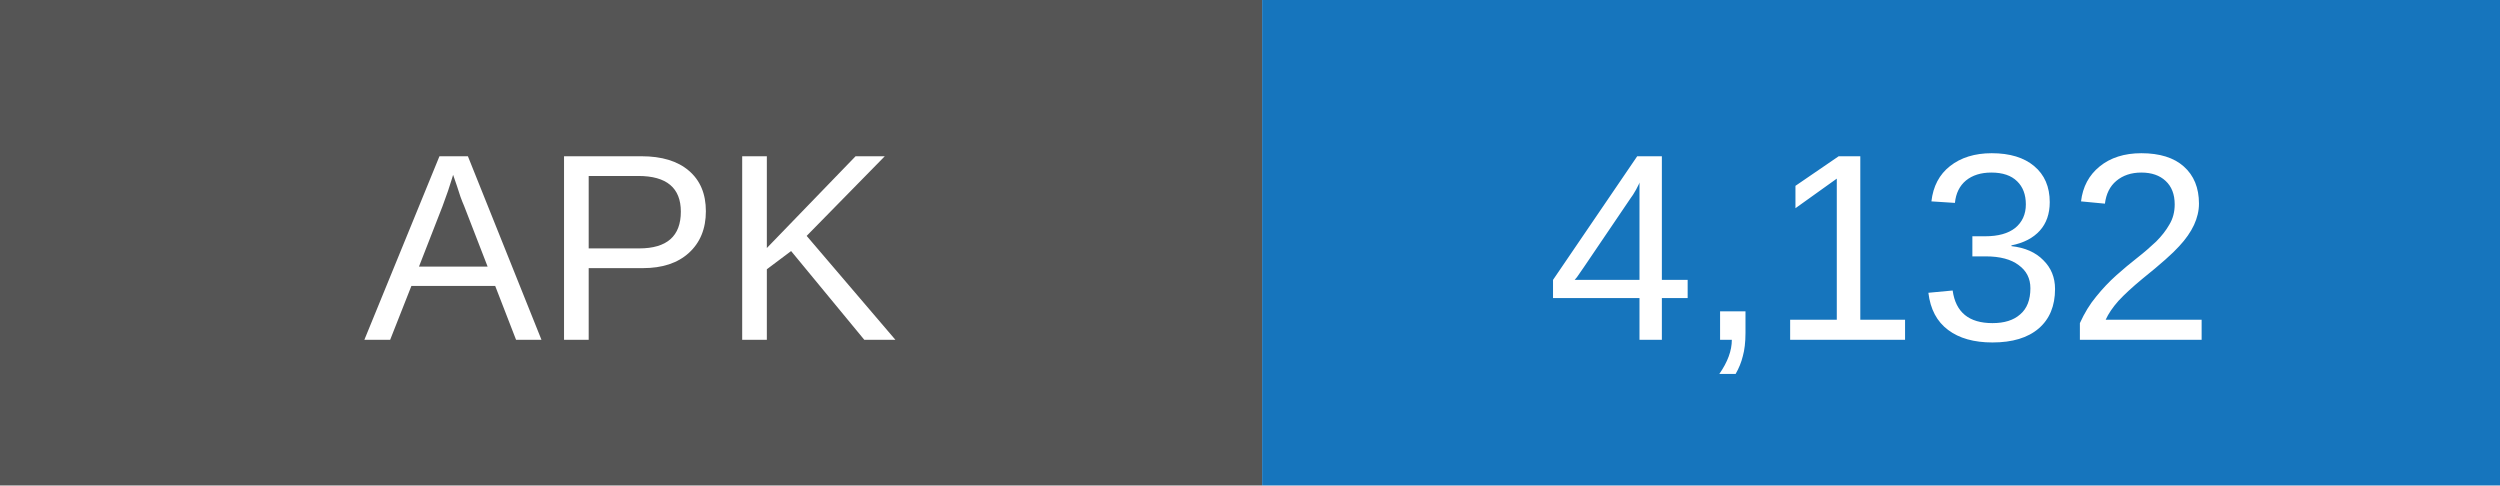
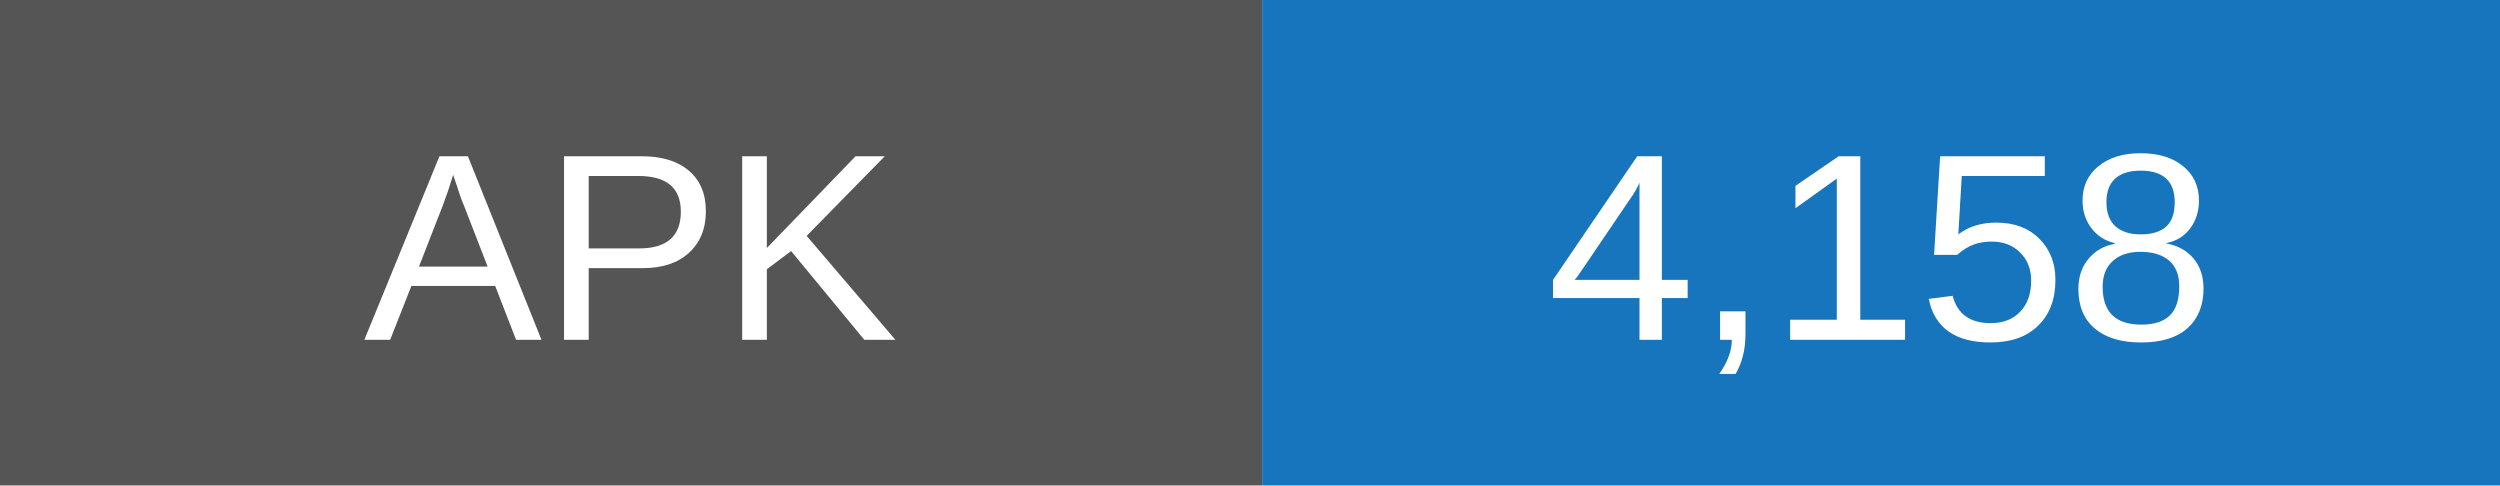
- <svg xmlns="http://www.w3.org/2000/svg" width="103" height="20" role="img" aria-label="APK downloads: 4132">
+ <svg xmlns="http://www.w3.org/2000/svg" width="103" height="20" role="img" aria-label="APK downloads: 4158">
  <rect width="52" height="20" fill="#555" />
  <rect x="52" width="51" height="20" fill="#1675bd" />
  <g fill="white" text-anchor="middle" font-family="Arial,sans-serif" font-size="11">
    <text x="26" y="14">APK</text>
-     <text x="77.5" y="14">4,132</text>
+     <text x="77.5" y="14">4,158</text>
  </g>
</svg>
